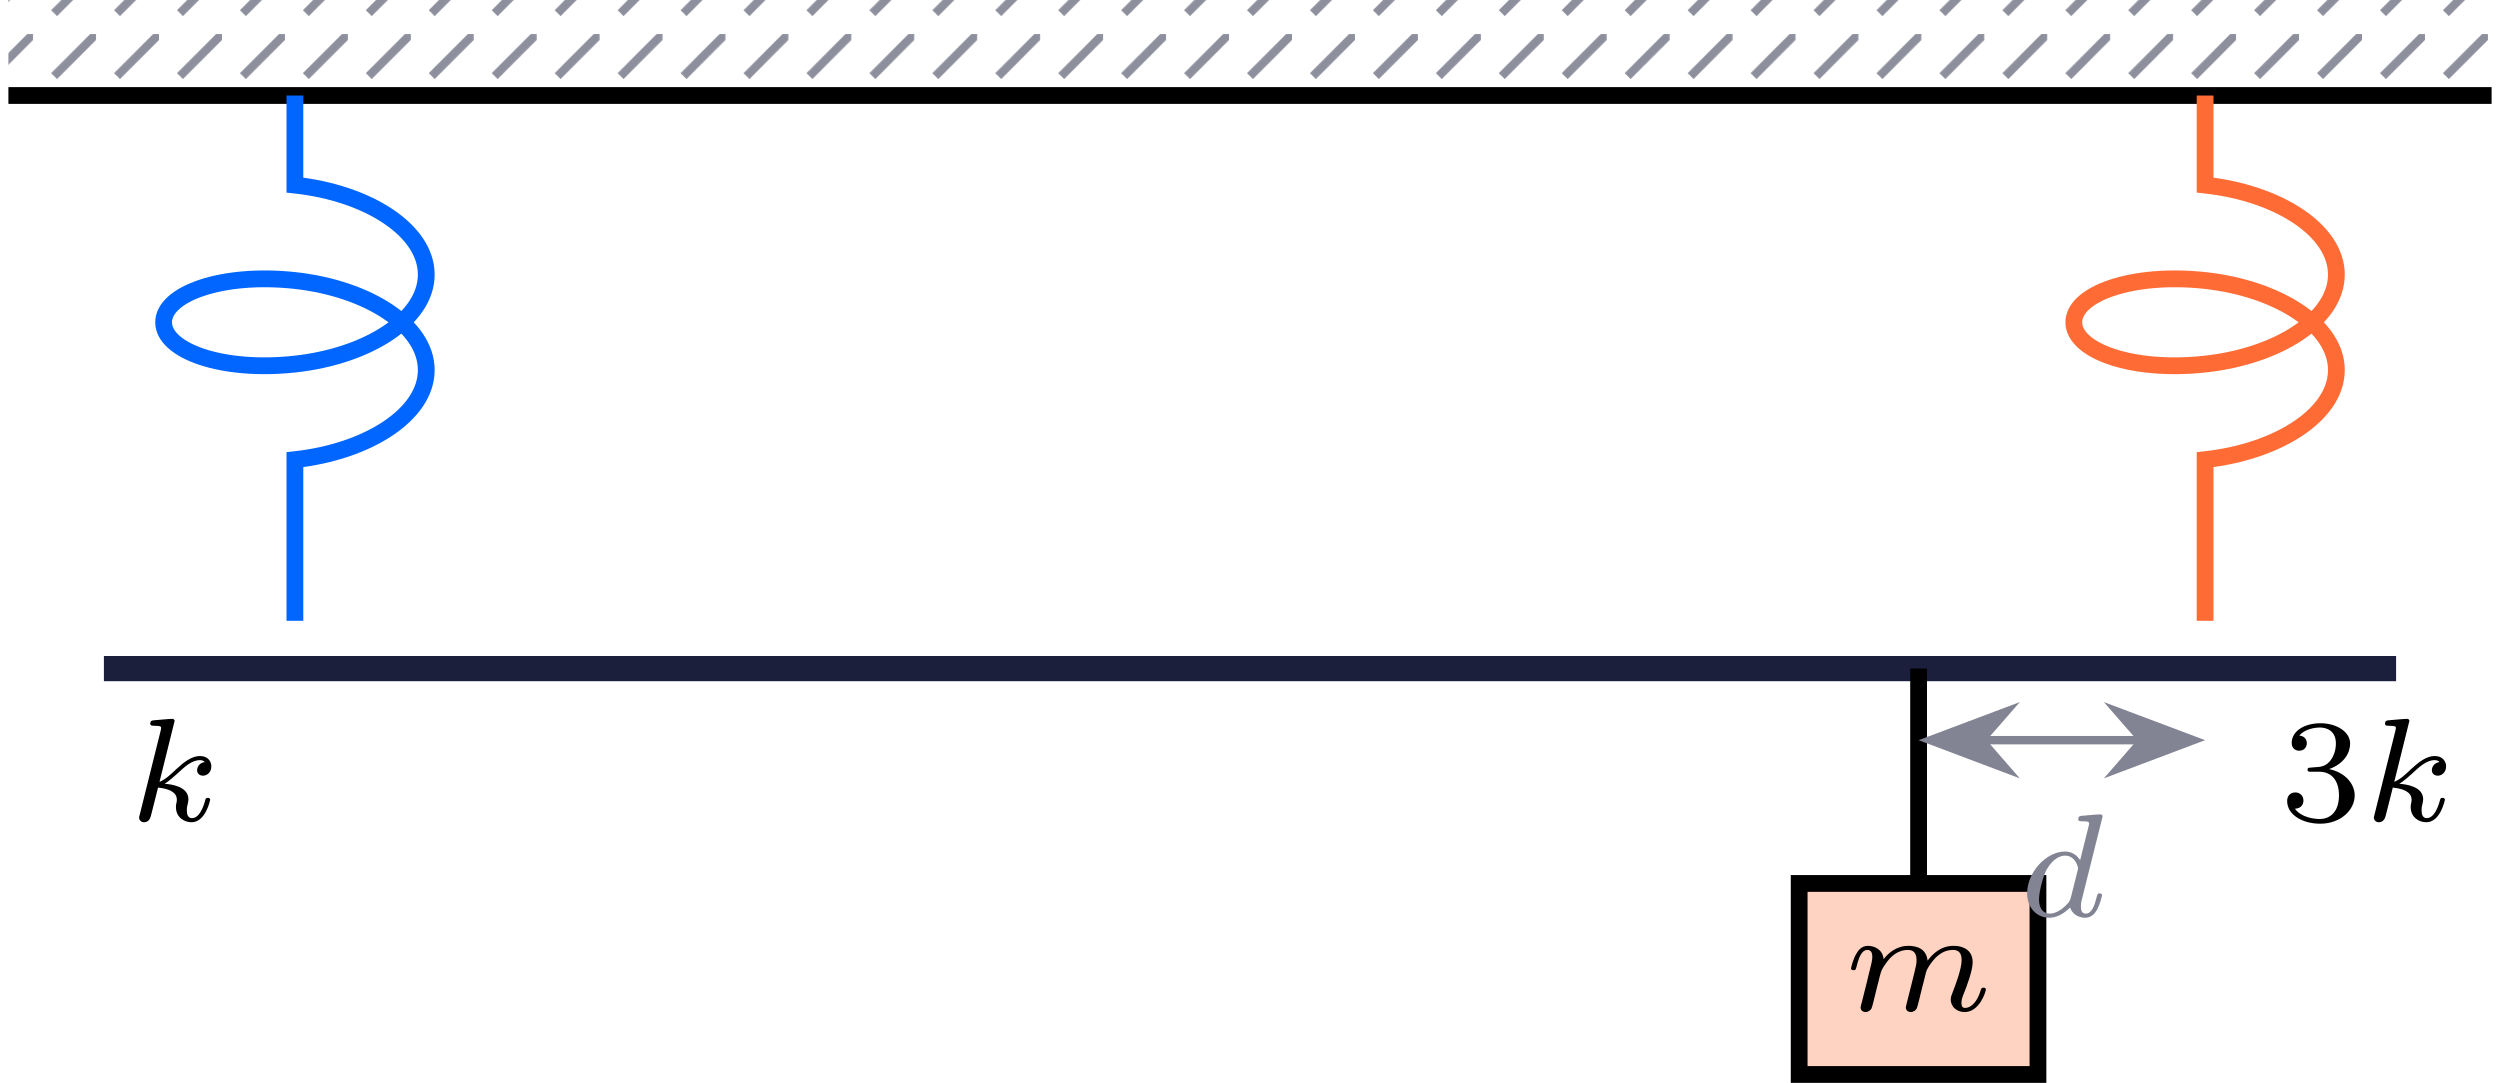
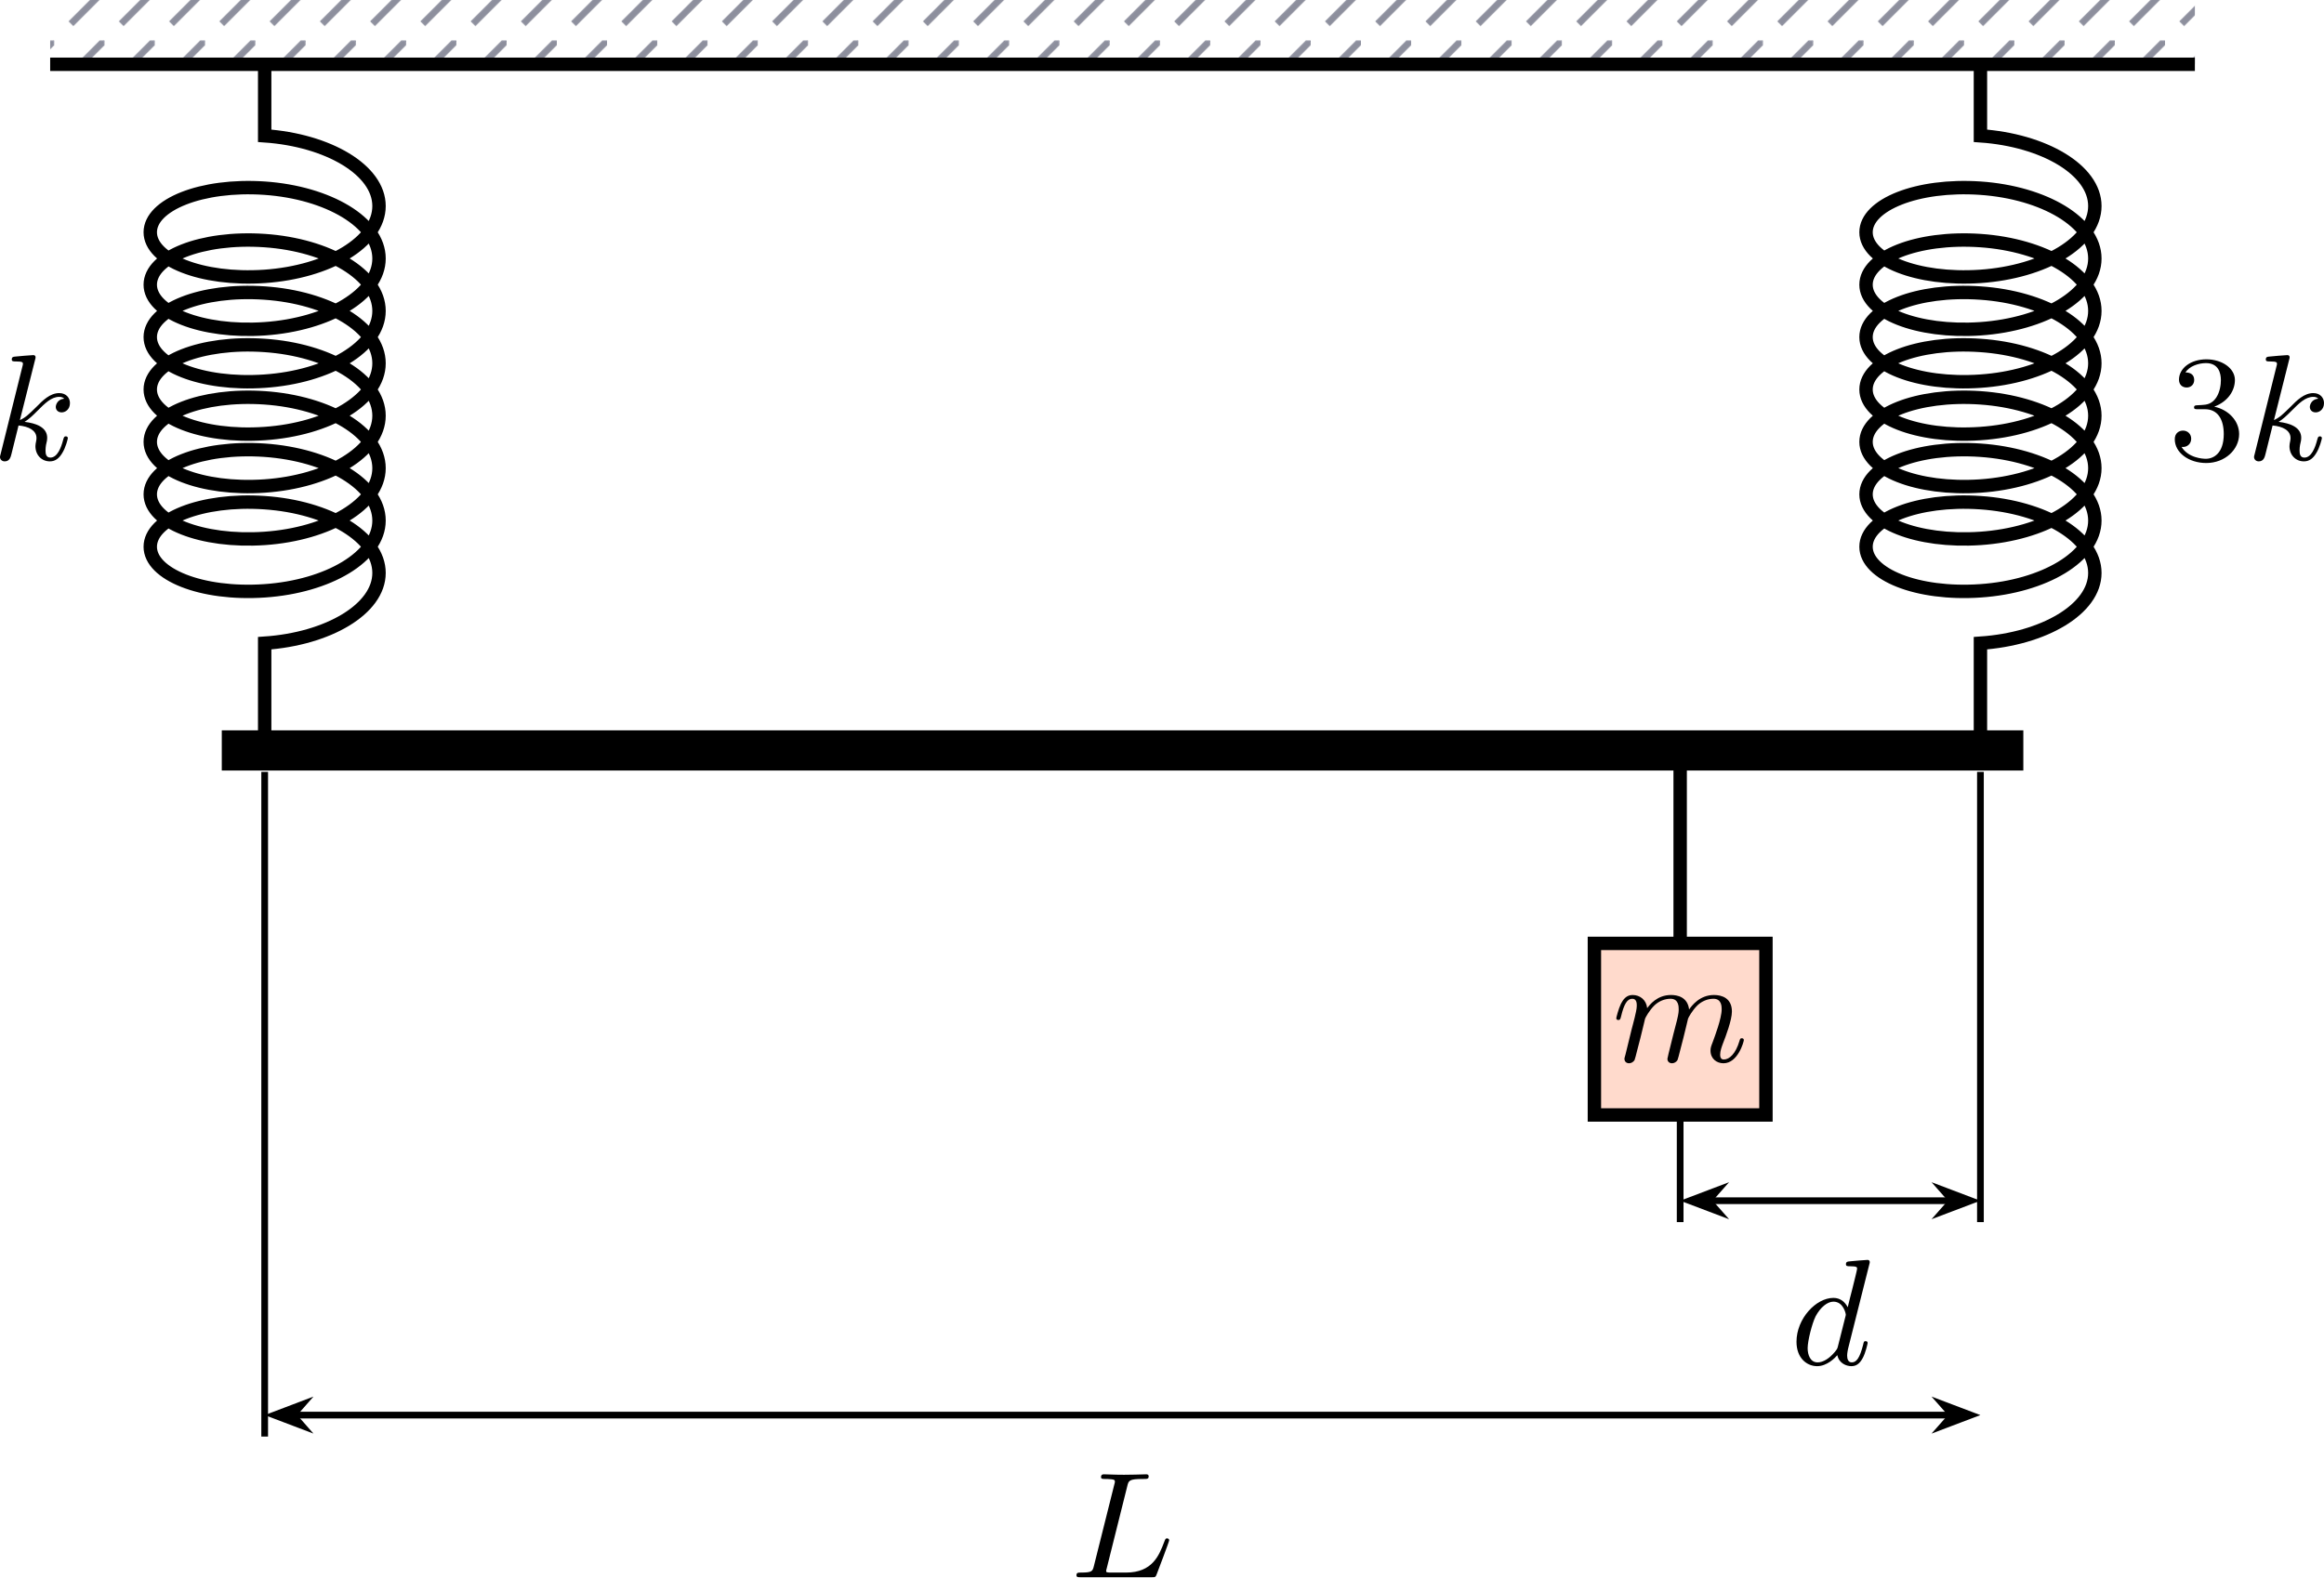
- <svg xmlns="http://www.w3.org/2000/svg" xmlns:xlink="http://www.w3.org/1999/xlink" version="1.1" width="154.335pt" height="66.849pt" viewBox="-70.008 -70.008 118.719 51.422">
+ <svg xmlns="http://www.w3.org/2000/svg" xmlns:xlink="http://www.w3.org/1999/xlink" version="1.1" width="179.688pt" height="121.986pt" viewBox="-66.195 -70.008 138.222 93.835">
  <defs>
-     <pattern id="pat0-8d8f9d" x="-.996" y="-.996" width="2.989" height="2.989" viewBox="-.996 -.996 2.989 2.989" patternUnits="userSpaceOnUse" patternTransform="matrix(1 0 0 -1 -10.648 -15.5822)" overflow="visible">
+     <pattern id="pat0-8d8f9d" x="-.996" y="-.996" width="2.989" height="2.989" viewBox="-.996 -.996 2.989 2.989" patternUnits="userSpaceOnUse" patternTransform="matrix(1 0 0 -1 -53.0057 .149494)" overflow="visible">
      <clipPath id="pc0">
        <rect x="-.996" y="-.996" width="4.981" height="4.981" />
      </clipPath>
      <g clip-path="url(#pc0)">
        <path d="M0 0L3.09 3.09" stroke="#8d8f9d" fill="none" stroke-width=".399" stroke-miterlimit="10" />
      </g>
    </pattern>
-     <path id="g1-51" d="M1.904-2.329C2.448-2.329 2.838-1.953 2.838-1.206C2.838-.342 2.336-.084 1.932-.084C1.653-.084 1.039-.16 .746-.572C1.074-.586 1.151-.816 1.151-.962C1.151-1.186 .983-1.346 .767-1.346C.572-1.346 .377-1.227 .377-.941C.377-.286 1.102 .139 1.946 .139C2.915 .139 3.585-.509 3.585-1.206C3.585-1.75 3.138-2.294 2.371-2.455C3.103-2.72 3.368-3.243 3.368-3.668C3.368-4.219 2.734-4.631 1.96-4.631S.593-4.254 .593-3.696C.593-3.459 .746-3.327 .955-3.327C1.172-3.327 1.311-3.487 1.311-3.682C1.311-3.884 1.172-4.031 .955-4.045C1.2-4.352 1.681-4.428 1.939-4.428C2.253-4.428 2.692-4.275 2.692-3.668C2.692-3.375 2.594-3.055 2.413-2.838C2.183-2.573 1.988-2.559 1.639-2.538C1.465-2.525 1.451-2.525 1.416-2.518C1.402-2.518 1.346-2.504 1.346-2.427C1.346-2.329 1.409-2.329 1.527-2.329H1.904Z" />
-     <path id="g0-100" d="M3.982-4.631C3.989-4.645 4.01-4.735 4.01-4.742C4.01-4.777 3.982-4.84 3.898-4.84C3.759-4.84 3.18-4.784 3.006-4.77C2.95-4.763 2.852-4.756 2.852-4.61C2.852-4.512 2.95-4.512 3.034-4.512C3.368-4.512 3.368-4.463 3.368-4.407C3.368-4.359 3.354-4.317 3.34-4.254L2.943-2.664C2.797-2.894 2.559-3.075 2.225-3.075C1.332-3.075 .425-2.092 .425-1.088C.425-.411 .879 .07 1.478 .07C1.855 .07 2.19-.146 2.469-.418C2.601 0 3.006 .07 3.187 .07C3.438 .07 3.612-.084 3.738-.3C3.891-.572 3.982-.969 3.982-.997C3.982-1.088 3.891-1.088 3.87-1.088C3.773-1.088 3.766-1.06 3.717-.872C3.633-.537 3.501-.126 3.208-.126C3.027-.126 2.978-.279 2.978-.467C2.978-.6 2.992-.663 3.013-.753L3.982-4.631ZM2.497-.872C2.448-.676 2.294-.537 2.141-.404C2.078-.349 1.799-.126 1.499-.126C1.241-.126 .99-.307 .99-.802C.99-1.172 1.193-1.939 1.353-2.218C1.674-2.776 2.029-2.88 2.225-2.88C2.713-2.88 2.845-2.35 2.845-2.273C2.845-2.246 2.831-2.197 2.824-2.176L2.497-.872Z" />
-     <path id="g0-107" d="M2.183-4.631C2.19-4.645 2.211-4.735 2.211-4.742C2.211-4.777 2.183-4.84 2.099-4.84C1.96-4.84 1.381-4.784 1.206-4.77C1.151-4.763 1.053-4.756 1.053-4.61C1.053-4.512 1.151-4.512 1.234-4.512C1.569-4.512 1.569-4.463 1.569-4.407C1.569-4.359 1.555-4.317 1.541-4.254L.558-.307C.523-.181 .523-.167 .523-.153C.523-.049 .607 .07 .76 .07C.948 .07 1.039-.07 1.081-.223C1.095-.251 1.395-1.478 1.423-1.576C1.918-1.527 2.315-1.367 2.315-1.004C2.315-.969 2.315-.934 2.301-.865C2.273-.76 2.273-.725 2.273-.649C2.273-.153 2.678 .07 3.013 .07C3.689 .07 3.898-.99 3.898-.997C3.898-1.088 3.808-1.088 3.787-1.088C3.689-1.088 3.682-1.053 3.647-.921C3.564-.621 3.375-.126 3.034-.126C2.845-.126 2.79-.3 2.79-.488C2.79-.607 2.79-.621 2.831-.802C2.838-.823 2.866-.941 2.866-1.018C2.866-1.639 2.029-1.736 1.736-1.757C1.939-1.883 2.197-2.113 2.315-2.218C2.671-2.552 3.02-2.88 3.41-2.88C3.494-2.88 3.585-2.859 3.64-2.79C3.34-2.741 3.278-2.504 3.278-2.399C3.278-2.246 3.396-2.141 3.557-2.141C3.745-2.141 3.954-2.294 3.954-2.587C3.954-2.817 3.787-3.075 3.417-3.075C3.02-3.075 2.657-2.79 2.301-2.462C2.008-2.183 1.778-1.967 1.492-1.848L2.183-4.631Z" />
-     <path id="g0-109" d="M3.027-.565C2.992-.425 2.929-.188 2.929-.153C2.929 0 3.055 .07 3.166 .07C3.292 .07 3.403-.021 3.438-.084S3.529-.37 3.564-.516C3.599-.649 3.675-.969 3.717-1.144C3.759-1.297 3.801-1.451 3.836-1.611C3.912-1.911 3.912-1.925 4.052-2.141C4.275-2.483 4.624-2.88 5.168-2.88C5.558-2.88 5.579-2.559 5.579-2.392C5.579-1.974 5.279-1.2 5.168-.907C5.091-.711 5.063-.649 5.063-.53C5.063-.16 5.37 .07 5.726 .07C6.423 .07 6.73-.893 6.73-.997C6.73-1.088 6.639-1.088 6.618-1.088C6.521-1.088 6.514-1.046 6.486-.969C6.325-.411 6.025-.126 5.746-.126C5.6-.126 5.572-.223 5.572-.37C5.572-.53 5.607-.621 5.733-.934C5.816-1.151 6.102-1.89 6.102-2.28C6.102-2.392 6.102-2.685 5.844-2.887C5.726-2.978 5.523-3.075 5.196-3.075C4.568-3.075 4.184-2.664 3.961-2.371C3.905-2.964 3.41-3.075 3.055-3.075C2.476-3.075 2.085-2.72 1.876-2.441C1.827-2.922 1.416-3.075 1.13-3.075C.83-3.075 .669-2.859 .579-2.699C.425-2.441 .328-2.043 .328-2.008C.328-1.918 .425-1.918 .446-1.918C.544-1.918 .551-1.939 .6-2.127C.704-2.538 .837-2.88 1.109-2.88C1.29-2.88 1.339-2.727 1.339-2.538C1.339-2.406 1.276-2.148 1.227-1.96S1.109-1.485 1.074-1.332L.851-.439C.823-.349 .781-.174 .781-.153C.781 0 .907 .07 1.018 .07C1.144 .07 1.255-.021 1.29-.084S1.381-.37 1.416-.516C1.451-.649 1.527-.969 1.569-1.144C1.611-1.297 1.653-1.451 1.688-1.611C1.764-1.897 1.778-1.953 1.981-2.239C2.176-2.518 2.504-2.88 3.027-2.88C3.431-2.88 3.438-2.525 3.438-2.392C3.438-2.218 3.417-2.127 3.32-1.736L3.027-.565Z" />
+     <path id="g1-51" d="M2.735-3.156C3.569-3.47 3.963-4.125 3.963-4.743C3.963-5.434 3.201-5.972 2.268-5.972S.637-5.443 .637-4.761C.637-4.465 .834-4.295 1.094-4.295S1.542-4.483 1.542-4.743C1.542-5.057 1.327-5.192 1.022-5.192C1.255-5.568 1.802-5.747 2.242-5.747C2.986-5.747 3.129-5.156 3.129-4.734C3.129-4.465 3.075-4.035 2.851-3.694C2.573-3.291 2.26-3.273 2-3.255C1.775-3.237 1.757-3.237 1.686-3.237C1.605-3.228 1.533-3.219 1.533-3.12C1.533-3.004 1.605-3.004 1.757-3.004H2.179C2.959-3.004 3.3-2.376 3.3-1.524C3.3-.377 2.69-.054 2.233-.054C2.062-.054 1.193-.099 .789-.762C1.112-.717 1.363-.941 1.363-1.246C1.363-1.542 1.139-1.731 .879-1.731C.655-1.731 .386-1.596 .386-1.219C.386-.421 1.219 .197 2.26 .197C3.38 .197 4.214-.61 4.214-1.524C4.214-2.304 3.596-2.968 2.735-3.156Z" />
+     <path id="g0-76" d="M3.416-5.416C3.497-5.756 3.524-5.846 4.358-5.846C4.609-5.846 4.689-5.846 4.689-6.007C4.689-6.124 4.573-6.124 4.546-6.124C4.34-6.124 4.107-6.106 3.891-6.106S3.461-6.097 3.246-6.097C3.04-6.097 2.824-6.097 2.627-6.106C2.466-6.115 2.188-6.124 2.035-6.124C1.982-6.124 1.856-6.124 1.856-5.963C1.856-5.846 1.937-5.846 2.125-5.846C2.161-5.846 2.322-5.846 2.466-5.828C2.618-5.81 2.681-5.792 2.681-5.694C2.681-5.649 2.672-5.613 2.645-5.514L1.435-.681C1.354-.359 1.336-.278 .664-.278C.493-.278 .395-.278 .395-.117C.395 0 .484 0 .646 0H4.878C5.093 0 5.102-.009 5.174-.197C5.263-.421 5.909-2.125 5.909-2.197S5.846-2.313 5.783-2.313C5.694-2.313 5.685-2.277 5.613-2.098C5.308-1.3 4.914-.278 3.344-.278H2.457C2.331-.278 2.313-.278 2.277-.287C2.188-.296 2.161-.305 2.161-.368C2.161-.395 2.161-.412 2.206-.574L3.416-5.416Z" />
+     <path id="g0-100" d="M4.698-5.918C4.734-6.043 4.734-6.061 4.734-6.097C4.734-6.178 4.68-6.223 4.6-6.223C4.474-6.223 3.685-6.151 3.506-6.133C3.416-6.124 3.318-6.115 3.318-5.963C3.318-5.846 3.416-5.846 3.56-5.846C3.981-5.846 3.981-5.783 3.981-5.703C3.981-5.64 3.9-5.326 3.856-5.138L3.685-4.447C3.596-4.107 3.506-3.757 3.425-3.407C3.255-3.73 2.977-3.963 2.573-3.963C1.533-3.963 .377-2.726 .377-1.354C.377-.368 1.004 .099 1.605 .099C2.188 .099 2.663-.386 2.806-.556C2.905-.063 3.353 .099 3.64 .099C3.9 .099 4.125-.018 4.322-.395C4.483-.69 4.609-1.246 4.609-1.282C4.609-1.327 4.582-1.39 4.492-1.39C4.385-1.39 4.376-1.345 4.34-1.175C4.142-.395 3.945-.126 3.667-.126C3.443-.126 3.389-.341 3.389-.538C3.389-.655 3.434-.906 3.443-.933L4.698-5.918ZM2.842-1.085C2.806-.941 2.798-.924 2.654-.744C2.331-.359 1.964-.126 1.632-.126C1.193-.126 1.04-.583 1.04-.968C1.04-1.408 1.3-2.439 1.515-2.869C1.802-3.407 2.215-3.739 2.573-3.739C3.174-3.739 3.309-3.013 3.309-2.968S3.291-2.869 3.282-2.833L2.842-1.085Z" />
+     <path id="g0-107" d="M2.573-5.918C2.609-6.043 2.609-6.061 2.609-6.097C2.609-6.178 2.555-6.223 2.475-6.223C2.349-6.223 1.56-6.151 1.381-6.133C1.291-6.124 1.193-6.115 1.193-5.963C1.193-5.846 1.291-5.846 1.435-5.846C1.856-5.846 1.856-5.783 1.856-5.703C1.856-5.667 1.856-5.649 1.811-5.487L.529-.332C.493-.206 .493-.188 .493-.161C.493-.018 .61 .099 .771 .099C1.067 .099 1.13-.161 1.175-.341L1.596-2.035C2.206-1.982 2.663-1.739 2.663-1.291C2.663-1.237 2.663-1.201 2.636-1.067C2.627-1.031 2.6-.906 2.6-.807C2.6-.278 2.968 .099 3.461 .099C3.802 .099 4.017-.108 4.178-.368C4.402-.708 4.528-1.246 4.528-1.282C4.528-1.327 4.501-1.39 4.411-1.39C4.313-1.39 4.295-1.345 4.25-1.184C4.133-.726 3.909-.126 3.488-.126C3.228-.126 3.201-.359 3.201-.556C3.201-.78 3.255-1.013 3.264-1.031C3.282-1.085 3.3-1.193 3.3-1.3C3.3-1.928 2.645-2.17 1.955-2.251C2.224-2.421 2.421-2.609 2.708-2.896C3.165-3.353 3.542-3.739 4.017-3.739C4.125-3.739 4.241-3.712 4.313-3.631C3.909-3.596 3.811-3.264 3.811-3.138C3.811-2.968 3.936-2.815 4.16-2.815C4.367-2.815 4.654-2.977 4.654-3.371C4.654-3.667 4.438-3.963 4.017-3.963C3.47-3.963 3.031-3.524 2.654-3.138C2.224-2.717 2.008-2.502 1.677-2.358L2.573-5.918Z" />
+     <path id="g0-109" d="M1.695-1.408C1.793-1.829 1.964-2.484 1.973-2.555C1.991-2.609 2.215-3.04 2.537-3.353C2.798-3.596 3.138-3.739 3.488-3.739C3.972-3.739 3.972-3.264 3.972-3.111C3.972-3.004 3.972-2.878 3.865-2.439L3.658-1.641C3.371-.484 3.3-.206 3.3-.161C3.3-.045 3.38 .099 3.578 .099C3.703 .099 3.838 .018 3.9-.09C3.927-.143 3.999-.43 4.044-.61L4.25-1.408C4.349-1.829 4.519-2.484 4.528-2.555C4.546-2.609 4.77-3.04 5.093-3.353C5.353-3.596 5.694-3.739 6.043-3.739C6.528-3.739 6.528-3.264 6.528-3.111C6.528-2.564 6.106-1.47 6.007-1.193C5.9-.915 5.864-.825 5.864-.655C5.864-.17 6.232 .099 6.635 .099C7.496 .099 7.846-1.184 7.846-1.282C7.846-1.327 7.819-1.39 7.729-1.39C7.63-1.39 7.621-1.345 7.586-1.228C7.361-.466 6.985-.126 6.662-.126C6.599-.126 6.438-.126 6.438-.412C6.438-.637 6.528-.87 6.599-1.067C6.779-1.524 7.137-2.475 7.137-2.977C7.137-3.775 6.545-3.963 6.07-3.963C5.218-3.963 4.752-3.327 4.591-3.102C4.501-3.847 3.891-3.963 3.515-3.963C2.681-3.963 2.242-3.371 2.098-3.183C2.044-3.667 1.677-3.963 1.228-3.963C.852-3.963 .664-3.685 .538-3.443C.386-3.129 .26-2.618 .26-2.582C.26-2.502 .323-2.475 .386-2.475C.484-2.475 .502-2.52 .547-2.699C.717-3.407 .906-3.739 1.21-3.739C1.479-3.739 1.479-3.452 1.479-3.318C1.479-3.129 1.408-2.851 1.354-2.618C1.291-2.385 1.201-2 1.166-1.892L.807-.421C.744-.206 .744-.188 .744-.161C.744-.045 .825 .099 1.022 .099C1.148 .099 1.282 .018 1.345-.09C1.372-.143 1.444-.43 1.488-.61L1.695-1.408Z" />
  </defs>
  <g id="page1">
-     <path d="M-69.609-65.473V-70.008H48.312V-65.473Z" fill="url(#pat0-8d8f9d)" />
-     <path d="M-69.609-65.473H48.312" stroke="#000" fill="none" stroke-width=".797" stroke-miterlimit="10" />
-     <path d="M-56.004-65.473V-61.219C-52.543-60.844-49.766-59.078-49.766-56.969C-49.766-54.859-52.543-53.094-56.004-52.719C-59.465-52.34-62.238-53.348-62.238-54.703C-62.238-56.055-59.465-57.062-56.004-56.688C-52.543-56.309-49.766-54.543-49.766-52.434S-52.543-48.559-56.004-48.18V-40.527" stroke="#06f" fill="none" stroke-width=".797" stroke-miterlimit="10" />
-     <path d="M34.707-65.473V-61.219C38.168-60.844 40.941-59.078 40.941-56.969C40.941-54.859 38.168-53.094 34.707-52.719C31.246-52.34 28.473-53.348 28.473-54.703C28.473-56.055 31.246-57.062 34.707-56.688C38.168-56.309 40.941-54.543 40.941-52.434S38.168-48.559 34.707-48.18V-40.527" stroke="#ff6b35" fill="none" stroke-width=".797" stroke-miterlimit="10" />
-     <path d="M-65.074-38.258H43.777" stroke="#1b1f3b" fill="none" stroke-width="1.196" stroke-miterlimit="10" />
-     <path d="M21.102-38.258V-28.055" stroke="#000" fill="none" stroke-width=".797" stroke-miterlimit="10" />
-     <path d="M15.43-18.984V-28.055H26.77V-18.984Z" fill="#ffd3c2" />
-     <path d="M15.43-18.984V-28.055H26.77V-18.984Z" stroke="#000" fill="none" stroke-width=".797" stroke-miterlimit="10" />
-     <g transform="matrix(1 0 0 1 28.2136 -6.4359)">
-       <use x="-10.648" y="-15.582" xlink:href="#g0-109" />
+     <path d="M-63.211-66.184V-70.008H64.347V-66.184Z" fill="url(#pat0-8d8f9d)" />
+     <path d="M-63.211-66.184H64.347" stroke="#000" fill="none" stroke-width=".797" stroke-miterlimit="10" />
+     <path d="M-50.453-66.184V-61.93C-46.68-61.668-43.652-59.895-43.652-57.75C-43.652-55.602-46.68-53.828-50.453-53.566C-54.23-53.309-57.258-54.563-57.258-56.191C-57.258-57.816-54.23-59.07-50.453-58.813C-46.68-58.551-43.652-56.777-43.652-54.629C-43.652-52.484-46.68-50.711-50.453-50.449C-54.23-50.191-57.258-51.445-57.258-53.07C-57.258-54.699-54.23-55.953-50.453-55.695C-46.68-55.434-43.652-53.66-43.652-51.512C-43.652-49.363-46.68-47.59-50.453-47.332C-54.23-47.07-57.258-48.324-57.258-49.953S-54.23-52.836-50.453-52.574C-46.68-52.316-43.652-50.543-43.652-48.395C-43.652-46.246-46.68-44.473-50.453-44.215C-54.23-43.953-57.258-45.207-57.258-46.836S-54.23-49.719-50.453-49.457C-46.68-49.199-43.652-47.422-43.652-45.277C-43.652-43.129-46.68-41.356-50.453-41.094C-54.23-40.836-57.258-42.09-57.258-43.719C-57.258-45.344-54.23-46.598-50.453-46.34C-46.68-46.078-43.652-44.305-43.652-42.156C-43.652-40.012-46.68-38.238-50.453-37.977C-54.23-37.719-57.258-38.973-57.258-40.598C-57.258-42.227-54.23-43.481-50.453-43.223C-46.68-42.961-43.652-41.188-43.652-39.039C-43.652-36.891-46.68-35.117-50.453-34.859C-54.23-34.598-57.258-35.852-57.258-37.481S-54.23-40.363-50.453-40.102C-46.68-39.844-43.652-38.07-43.652-35.922C-43.652-33.773-46.68-32-50.453-31.742V-25.363" stroke="#000" fill="none" stroke-width=".797" stroke-miterlimit="10" />
+     <path d="M51.593-66.184V-61.93C55.371-61.668 58.398-59.895 58.398-57.75C58.398-55.602 55.371-53.828 51.593-53.566C47.816-53.309 44.789-54.563 44.789-56.191C44.789-57.816 47.816-59.07 51.593-58.813C55.371-58.551 58.398-56.777 58.398-54.629C58.398-52.484 55.371-50.711 51.593-50.449C47.816-50.191 44.789-51.445 44.789-53.07C44.789-54.699 47.816-55.953 51.593-55.695C55.371-55.434 58.398-53.66 58.398-51.512C58.398-49.363 55.371-47.59 51.593-47.332C47.816-47.07 44.789-48.324 44.789-49.953S47.816-52.836 51.593-52.574C55.371-52.316 58.398-50.543 58.398-48.395C58.398-46.246 55.371-44.473 51.593-44.215C47.816-43.953 44.789-45.207 44.789-46.836S47.816-49.719 51.593-49.457C55.371-49.199 58.398-47.422 58.398-45.277C58.398-43.129 55.371-41.356 51.593-41.094C47.816-40.836 44.789-42.09 44.789-43.719C44.789-45.344 47.816-46.598 51.593-46.34C55.371-46.078 58.398-44.305 58.398-42.156C58.398-40.012 55.371-38.238 51.593-37.977C47.816-37.719 44.789-38.973 44.789-40.598C44.789-42.227 47.816-43.481 51.593-43.223C55.371-42.961 58.398-41.188 58.398-39.039C58.398-36.891 55.371-35.117 51.593-34.859C47.816-34.598 44.789-35.852 44.789-37.481S47.816-40.363 51.593-40.102C55.371-39.844 58.398-38.07 58.398-35.922C58.398-33.773 55.371-32 51.593-31.742V-25.363" stroke="#000" fill="none" stroke-width=".797" stroke-miterlimit="10" />
+     <path d="M-53.004-25.363H54.144" stroke="#000" fill="none" stroke-width="2.391" stroke-miterlimit="10" />
+     <path d="M33.734-25.363V-13.883" stroke="#000" fill="none" stroke-width=".797" stroke-miterlimit="10" />
+     <path d="M28.633-3.676V-13.883H38.836V-3.676Z" fill="#ffdacc" />
+     <path d="M28.633-3.676V-13.883H38.836V-3.676Z" stroke="#000" fill="none" stroke-width=".797" stroke-miterlimit="10" />
+     <g transform="matrix(1 0 0 1 82.681 -6.999054)">
+       <use x="-53.006" y=".149" xlink:href="#g0-109" />
    </g>
-     <g transform="matrix(1 0 0 1 -53.2778 -15.4495)">
-       <use x="-10.648" y="-15.582" xlink:href="#g0-107" />
+     <g transform="matrix(1 0 0 1 -13.6822 -42.80819)">
+       <use x="-53.006" y=".149" xlink:href="#g0-107" />
    </g>
-     <g transform="matrix(1 0 0 1 48.8741 -15.4495)">
-       <use x="-10.648" y="-15.582" xlink:href="#g1-51" />
-       <use x="-6.677" y="-15.582" xlink:href="#g0-107" />
+     <g transform="matrix(1 0 0 1 115.7714 -42.80819)">
+       <use x="-53.006" y=".149" xlink:href="#g1-51" />
+       <use x="-48.398" y=".149" xlink:href="#g0-107" />
    </g>
-     <path d="M24.164-34.859H31.645" stroke="#828493" fill="none" stroke-width=".399" stroke-miterlimit="10" />
-     <path d="M21.668-34.859L25.238-33.512L24.066-34.859L25.238-36.203Z" fill="#828493" />
-     <path d="M21.668-34.859L25.238-33.512L24.066-34.859L25.238-36.203Z" stroke="#828493" fill="none" stroke-width=".399" stroke-miterlimit="10" />
-     <path d="M34.141-34.859L30.57-36.203L31.742-34.859L30.57-33.512Z" fill="#828493" />
-     <path d="M34.141-34.859L30.57-36.203L31.742-34.859L30.57-33.512Z" stroke="#828493" fill="none" stroke-width=".399" stroke-miterlimit="10" />
-     <g fill="#828493" transform="matrix(1 0 0 1 36.478 -10.9141)">
-       <use x="-10.648" y="-15.582" xlink:href="#g0-100" />
+     <path d="M51.593-24.086V2.699" stroke="#000" fill="none" stroke-width=".399" stroke-miterlimit="10" />
+     <path d="M33.734-3.676V2.699" stroke="#000" fill="none" stroke-width=".399" stroke-miterlimit="10" />
+     <path d="M35.508 1.426H49.82" stroke="#000" fill="none" stroke-width=".399" stroke-miterlimit="10" />
+     <path d="M34.301 1.426L35.961 2.055L35.406 1.426L35.961 .797Z" />
+     <path d="M34.301 1.426L35.961 2.055L35.406 1.426L35.961 .797Z" stroke="#000" fill="none" stroke-width=".399" stroke-miterlimit="10" />
+     <path d="M51.027 1.426L49.367 .797L49.922 1.426L49.367 2.055Z" />
+     <path d="M51.027 1.426L49.367 .797L49.922 1.426L49.367 2.055Z" stroke="#000" fill="none" stroke-width=".399" stroke-miterlimit="10" />
+     <g transform="matrix(1 0 0 1 93.2824 11.02141)">
+       <use x="-53.006" y=".149" xlink:href="#g0-100" />
+     </g>
+     <path d="M-50.453-24.086V15.457" stroke="#000" fill="none" stroke-width=".399" stroke-miterlimit="10" />
+     <path d="M-48.68 14.18H49.82" stroke="#000" fill="none" stroke-width=".399" stroke-miterlimit="10" />
+     <path d="M-49.887 14.18L-48.23 14.809L-48.781 14.18L-48.23 13.551Z" />
+     <path d="M-49.887 14.18L-48.23 14.809L-48.781 14.18L-48.23 13.551Z" stroke="#000" fill="none" stroke-width=".399" stroke-miterlimit="10" />
+     <path d="M51.027 14.18L49.367 13.551L49.922 14.18L49.367 14.809Z" />
+     <path d="M51.027 14.18L49.367 13.551L49.922 14.18L49.367 14.809Z" stroke="#000" fill="none" stroke-width=".399" stroke-miterlimit="10" />
+     <g transform="matrix(1 0 0 1 50.43977 23.67771)">
+       <use x="-53.006" y=".149" xlink:href="#g0-76" />
    </g>
  </g>
</svg>
